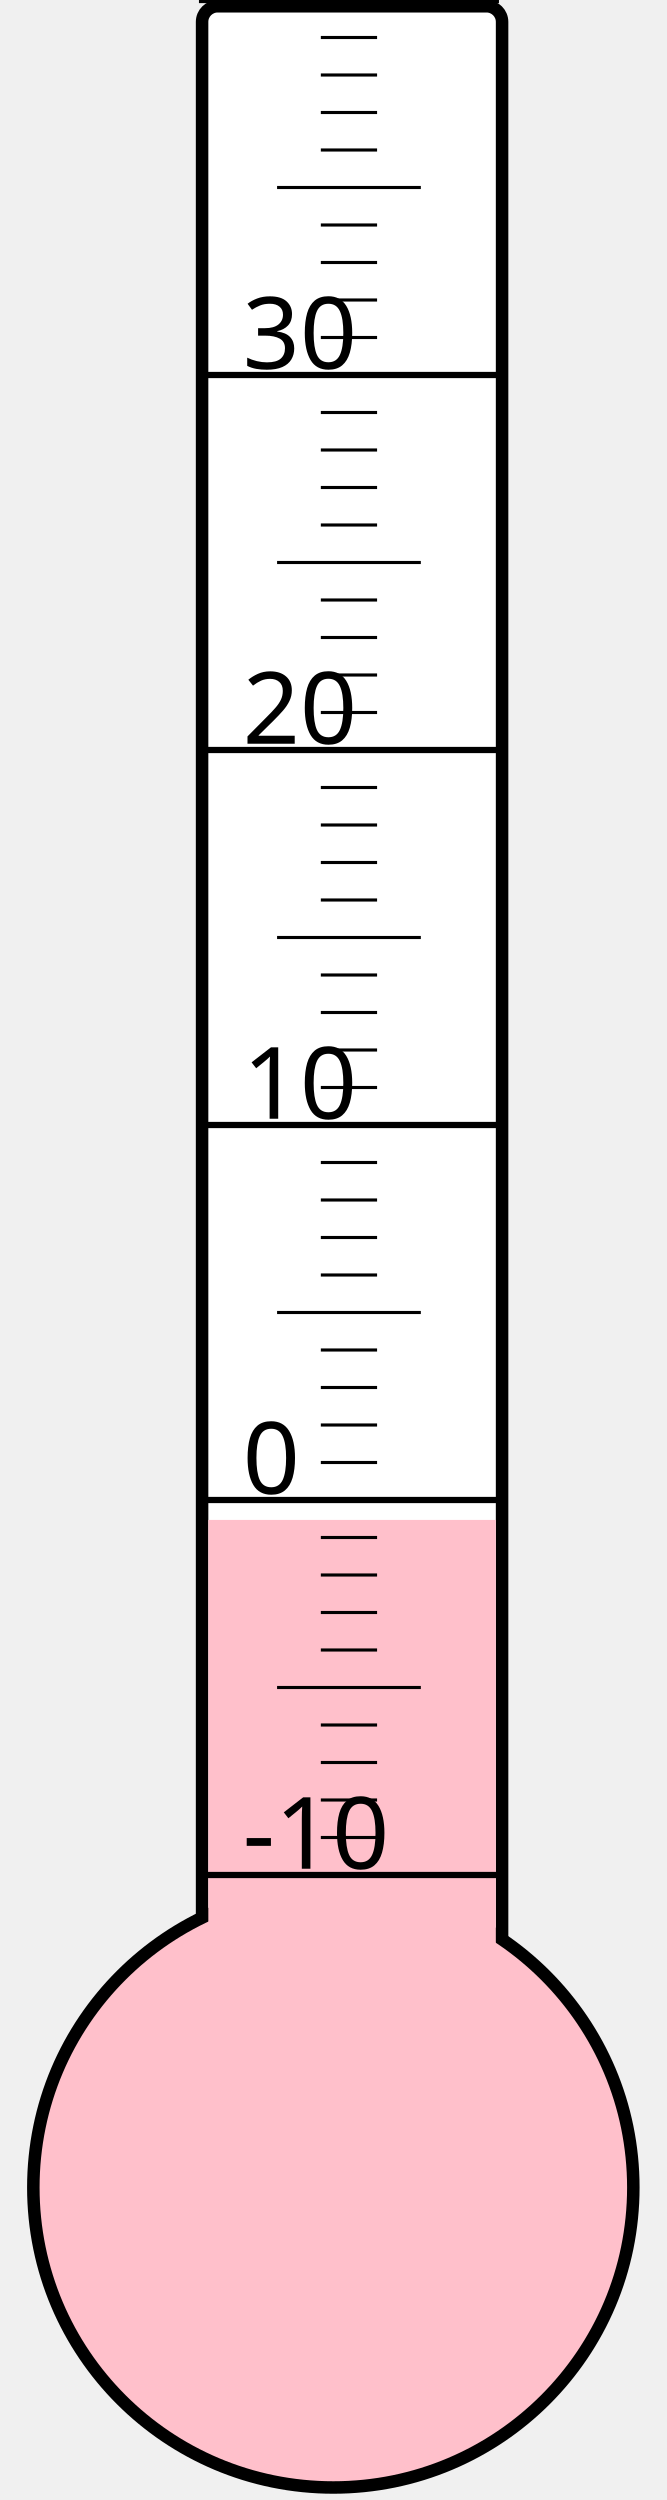
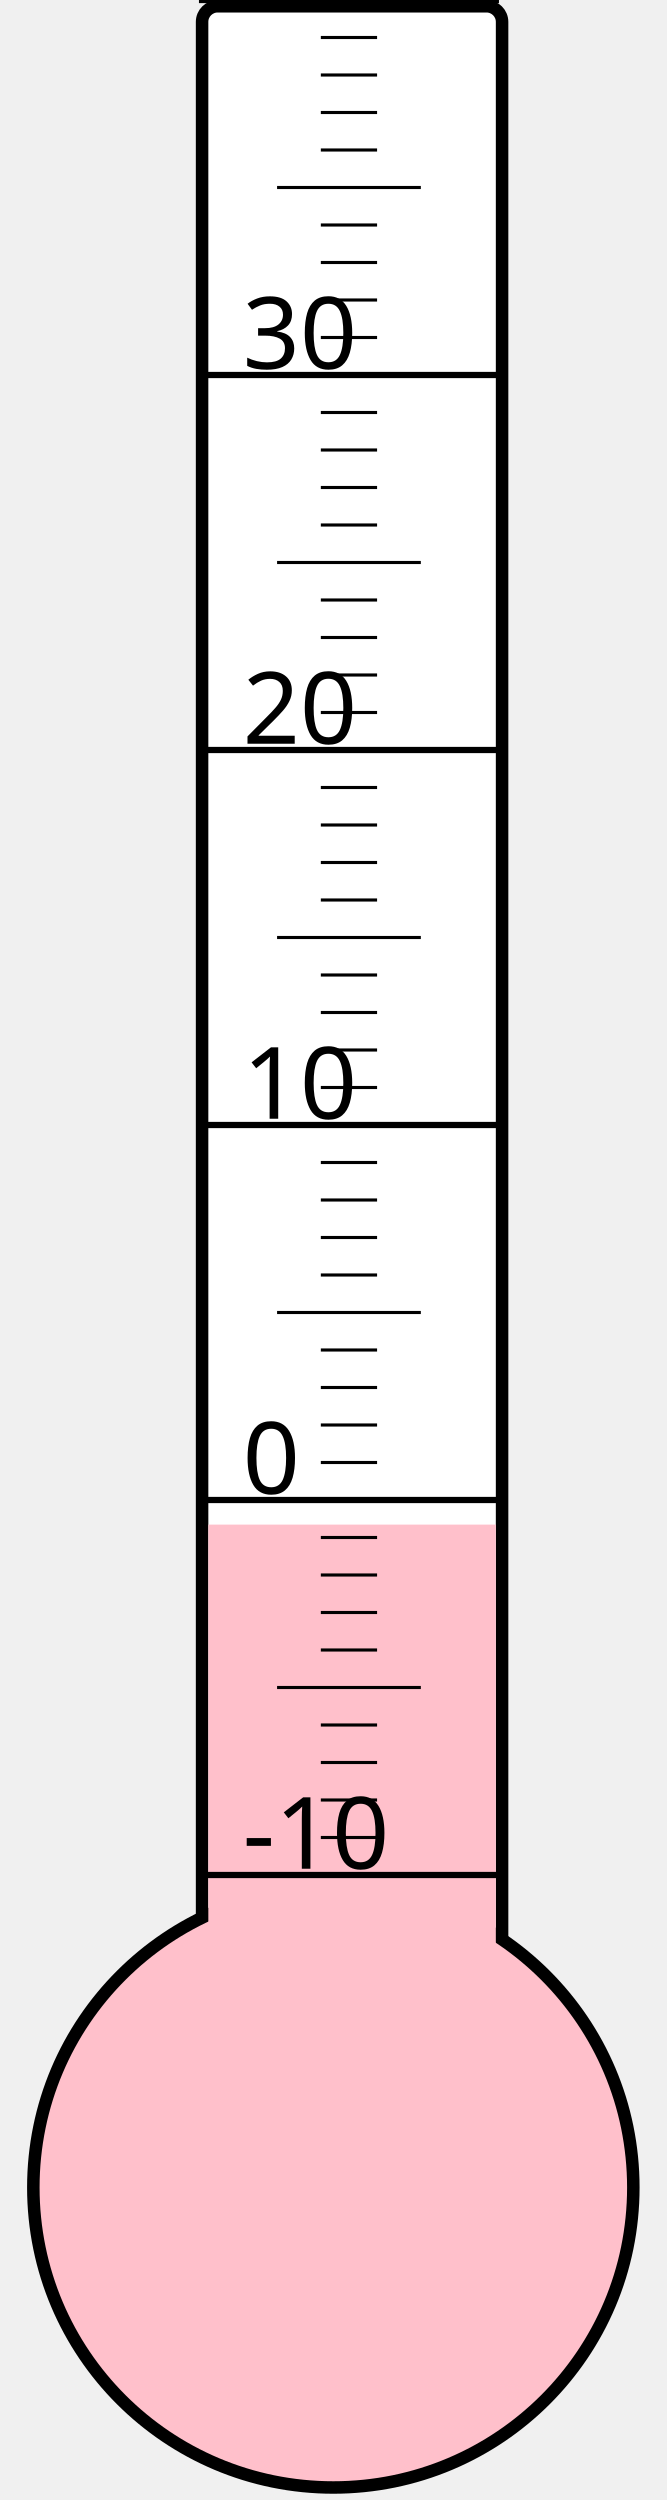
<svg xmlns="http://www.w3.org/2000/svg" width="40px" height="150px" viewBox="0 0 200 800">
  <rect width="200" height="800" x="0" y="0" style="fill: #ffffeb; fill-opacity: 0;" />
  <rect width="96" height="680" x="58" y="2" rx="5" ry="5" style="fill: white; fill-opacity: 1; stroke: black; stroke-width: 4;" />
  <circle cx="100" cy="700" r="96" style="fill: pink; stroke: black; stroke-width: 4;" />
-   <rect width="92" height="213.625" x="60" y="486.375" style="fill: pink; fill-opacity: 1; stroke-width: 0;" />
+   <rect width="92" height="212.125" x="60" y="487.875" style="fill: pink; fill-opacity: 1; stroke-width: 0;" />
  <text x="71" y="598" style="font-family: sans-serif; font-size: 24pt;">-10</text>
  <text x="71" y="478" style="font-family: sans-serif; font-size: 24pt;">0</text>
  <text x="71" y="358" style="font-family: sans-serif; font-size: 24pt;">10</text>
  <text x="71" y="238" style="font-family: sans-serif; font-size: 24pt;">20</text>
  <text x="71" y="118" style="font-family: sans-serif; font-size: 24pt;">30</text>
  <g style="stroke: black;">
    <line x1="57" y1="600" x2="153" y2="600" style="stroke-width: 2;" />
    <line x1="96" y1="588" x2="114" y2="588" style="stroke-width: 1;" />
    <line x1="96" y1="576" x2="114" y2="576" style="stroke-width: 1;" />
    <line x1="96" y1="564" x2="114" y2="564" style="stroke-width: 1;" />
    <line x1="96" y1="552" x2="114" y2="552" style="stroke-width: 1;" />
    <line x1="82" y1="540" x2="128" y2="540" style="stroke-width: 1;" />
    <line x1="96" y1="528" x2="114" y2="528" style="stroke-width: 1;" />
    <line x1="96" y1="516" x2="114" y2="516" style="stroke-width: 1;" />
    <line x1="96" y1="504" x2="114" y2="504" style="stroke-width: 1;" />
    <line x1="96" y1="492" x2="114" y2="492" style="stroke-width: 1;" />
    <line x1="57" y1="480" x2="153" y2="480" style="stroke-width: 2;" />
    <line x1="96" y1="468" x2="114" y2="468" style="stroke-width: 1;" />
    <line x1="96" y1="456" x2="114" y2="456" style="stroke-width: 1;" />
    <line x1="96" y1="444" x2="114" y2="444" style="stroke-width: 1;" />
    <line x1="96" y1="432" x2="114" y2="432" style="stroke-width: 1;" />
    <line x1="82" y1="420" x2="128" y2="420" style="stroke-width: 1;" />
    <line x1="96" y1="408" x2="114" y2="408" style="stroke-width: 1;" />
    <line x1="96" y1="396" x2="114" y2="396" style="stroke-width: 1;" />
    <line x1="96" y1="384" x2="114" y2="384" style="stroke-width: 1;" />
    <line x1="96" y1="372" x2="114" y2="372" style="stroke-width: 1;" />
    <line x1="57" y1="360" x2="153" y2="360" style="stroke-width: 2;" />
    <line x1="96" y1="348" x2="114" y2="348" style="stroke-width: 1;" />
    <line x1="96" y1="336" x2="114" y2="336" style="stroke-width: 1;" />
    <line x1="96" y1="324" x2="114" y2="324" style="stroke-width: 1;" />
    <line x1="96" y1="312" x2="114" y2="312" style="stroke-width: 1;" />
    <line x1="82" y1="300" x2="128" y2="300" style="stroke-width: 1;" />
    <line x1="96" y1="288" x2="114" y2="288" style="stroke-width: 1;" />
    <line x1="96" y1="276" x2="114" y2="276" style="stroke-width: 1;" />
    <line x1="96" y1="264" x2="114" y2="264" style="stroke-width: 1;" />
    <line x1="96" y1="252" x2="114" y2="252" style="stroke-width: 1;" />
    <line x1="57" y1="240" x2="153" y2="240" style="stroke-width: 2;" />
    <line x1="96" y1="228" x2="114" y2="228" style="stroke-width: 1;" />
    <line x1="96" y1="216" x2="114" y2="216" style="stroke-width: 1;" />
    <line x1="96" y1="204" x2="114" y2="204" style="stroke-width: 1;" />
    <line x1="96" y1="192" x2="114" y2="192" style="stroke-width: 1;" />
    <line x1="82" y1="180" x2="128" y2="180" style="stroke-width: 1;" />
    <line x1="96" y1="168" x2="114" y2="168" style="stroke-width: 1;" />
    <line x1="96" y1="156" x2="114" y2="156" style="stroke-width: 1;" />
    <line x1="96" y1="144" x2="114" y2="144" style="stroke-width: 1;" />
    <line x1="96" y1="132" x2="114" y2="132" style="stroke-width: 1;" />
    <line x1="57" y1="120" x2="153" y2="120" style="stroke-width: 2;" />
    <line x1="96" y1="108" x2="114" y2="108" style="stroke-width: 1;" />
    <line x1="96" y1="96" x2="114" y2="96" style="stroke-width: 1;" />
    <line x1="96" y1="84" x2="114" y2="84" style="stroke-width: 1;" />
    <line x1="96" y1="72" x2="114" y2="72" style="stroke-width: 1;" />
    <line x1="82" y1="60" x2="128" y2="60" style="stroke-width: 1;" />
    <line x1="96" y1="48" x2="114" y2="48" style="stroke-width: 1;" />
    <line x1="96" y1="36" x2="114" y2="36" style="stroke-width: 1;" />
    <line x1="96" y1="24" x2="114" y2="24" style="stroke-width: 1;" />
    <line x1="96" y1="12" x2="114" y2="12" style="stroke-width: 1;" />
    <line x1="57" y1="0" x2="153" y2="0" style="stroke-width: 2;" />
  </g>
</svg>
